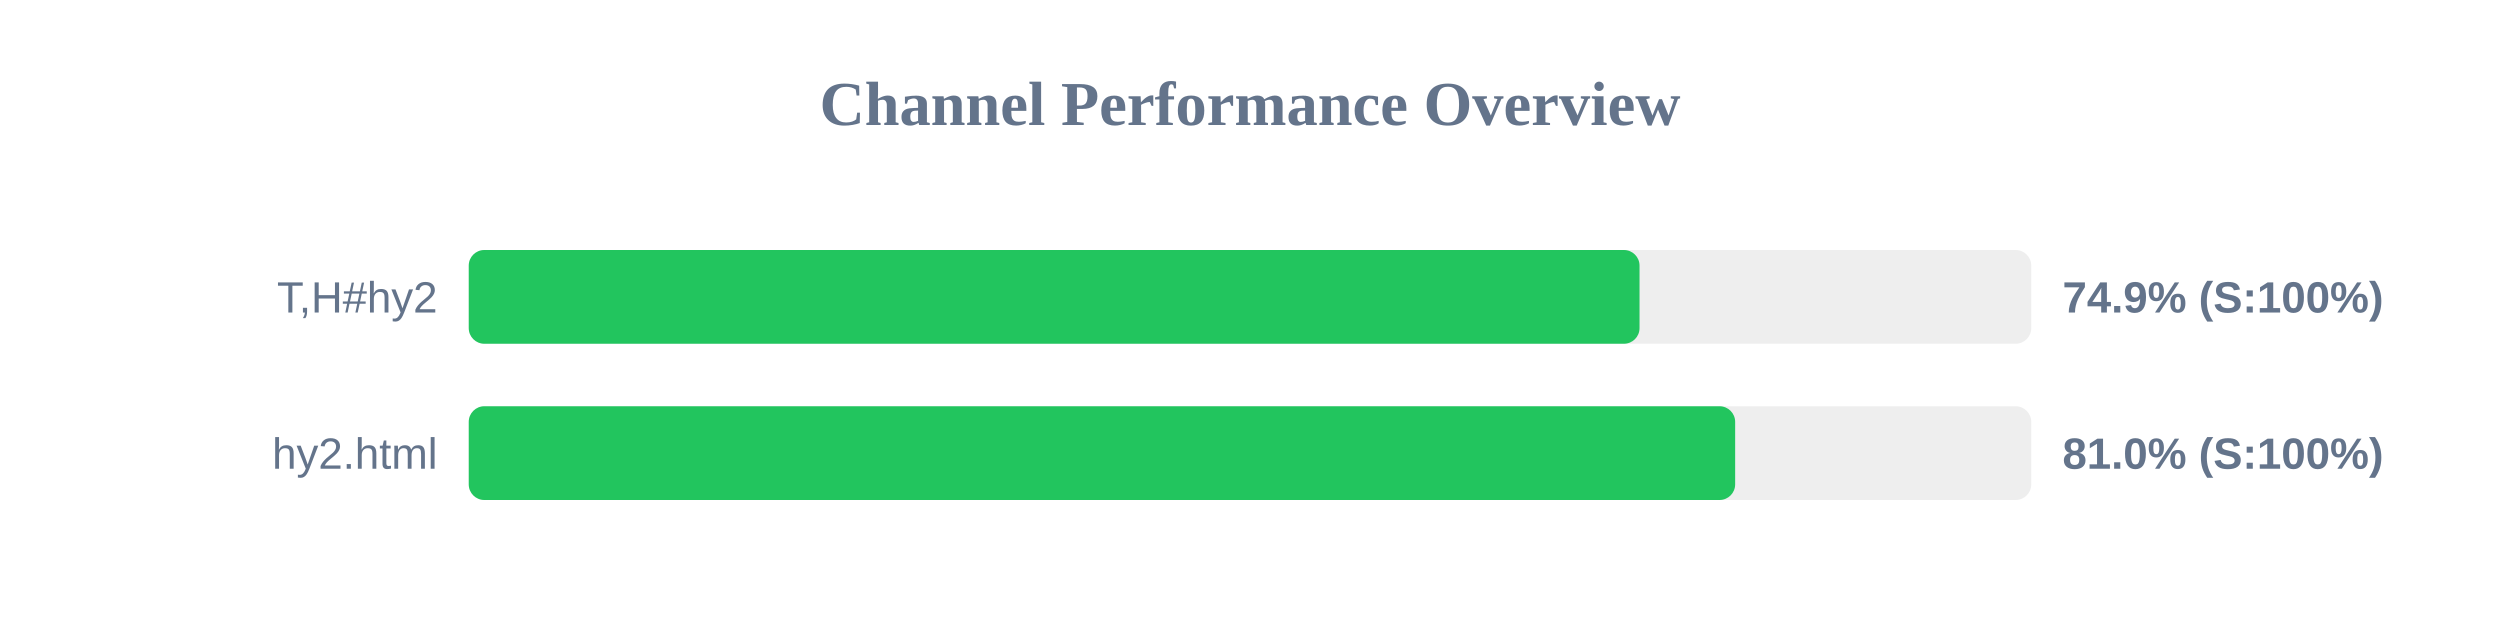
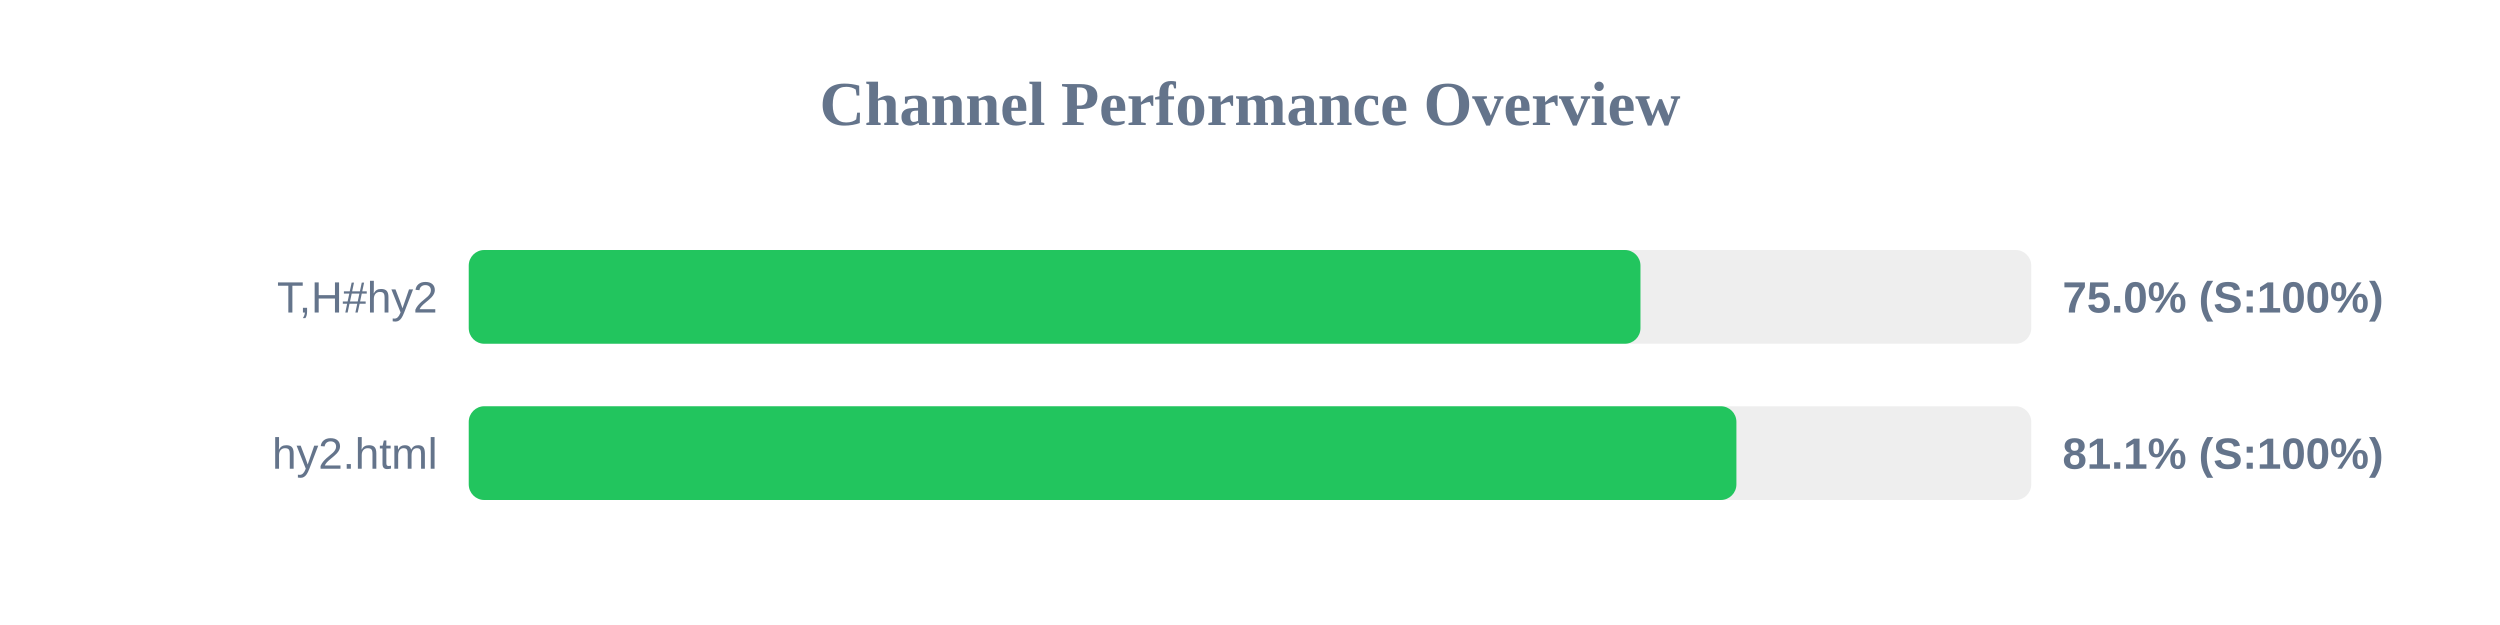
<svg xmlns="http://www.w3.org/2000/svg" width="800" height="200" version="1.1">
  <style>
        .row { font: 14px Arial; fill: #64748b; }
        .score { font: bold 14px Arial; fill: #64748b; }
    </style>
  <text x="400" y="40" text-anchor="middle" font-size="20px" font-weight="bold" fill="#64748b">Channel Performance Overview</text>
  <rect x="150" y="80" width="500" height="30" fill="#eee" rx="5" />
-   <rect x="150" y="80" width="374.65" height="30" fill="#22c55e" rx="5" />
+   <rect x="150" y="80" width="374.95" height="30" fill="#22c55e" rx="5" />
  <text x="140" y="100" text-anchor="end" class="row">T,H#hy2</text>
-   <text x="660" y="100" text-anchor="start" class="score">74.9% (S:100%)</text>
+   <text x="660" y="100" text-anchor="start" class="score">75.0% (S:100%)</text>
  <rect x="150" y="130" width="500" height="30" fill="#eee" rx="5" />
-   <rect x="150" y="130" width="405.25" height="30" fill="#22c55e" rx="5" />
+   <rect x="150" y="130" width="405.65" height="30" fill="#22c55e" rx="5" />
  <text x="140" y="150" text-anchor="end" class="row">hy2.html</text>
-   <text x="660" y="150" text-anchor="start" class="score">81.0% (S:100%)</text>
+   <text x="660" y="150" text-anchor="start" class="score">81.1% (S:100%)</text>
</svg>
